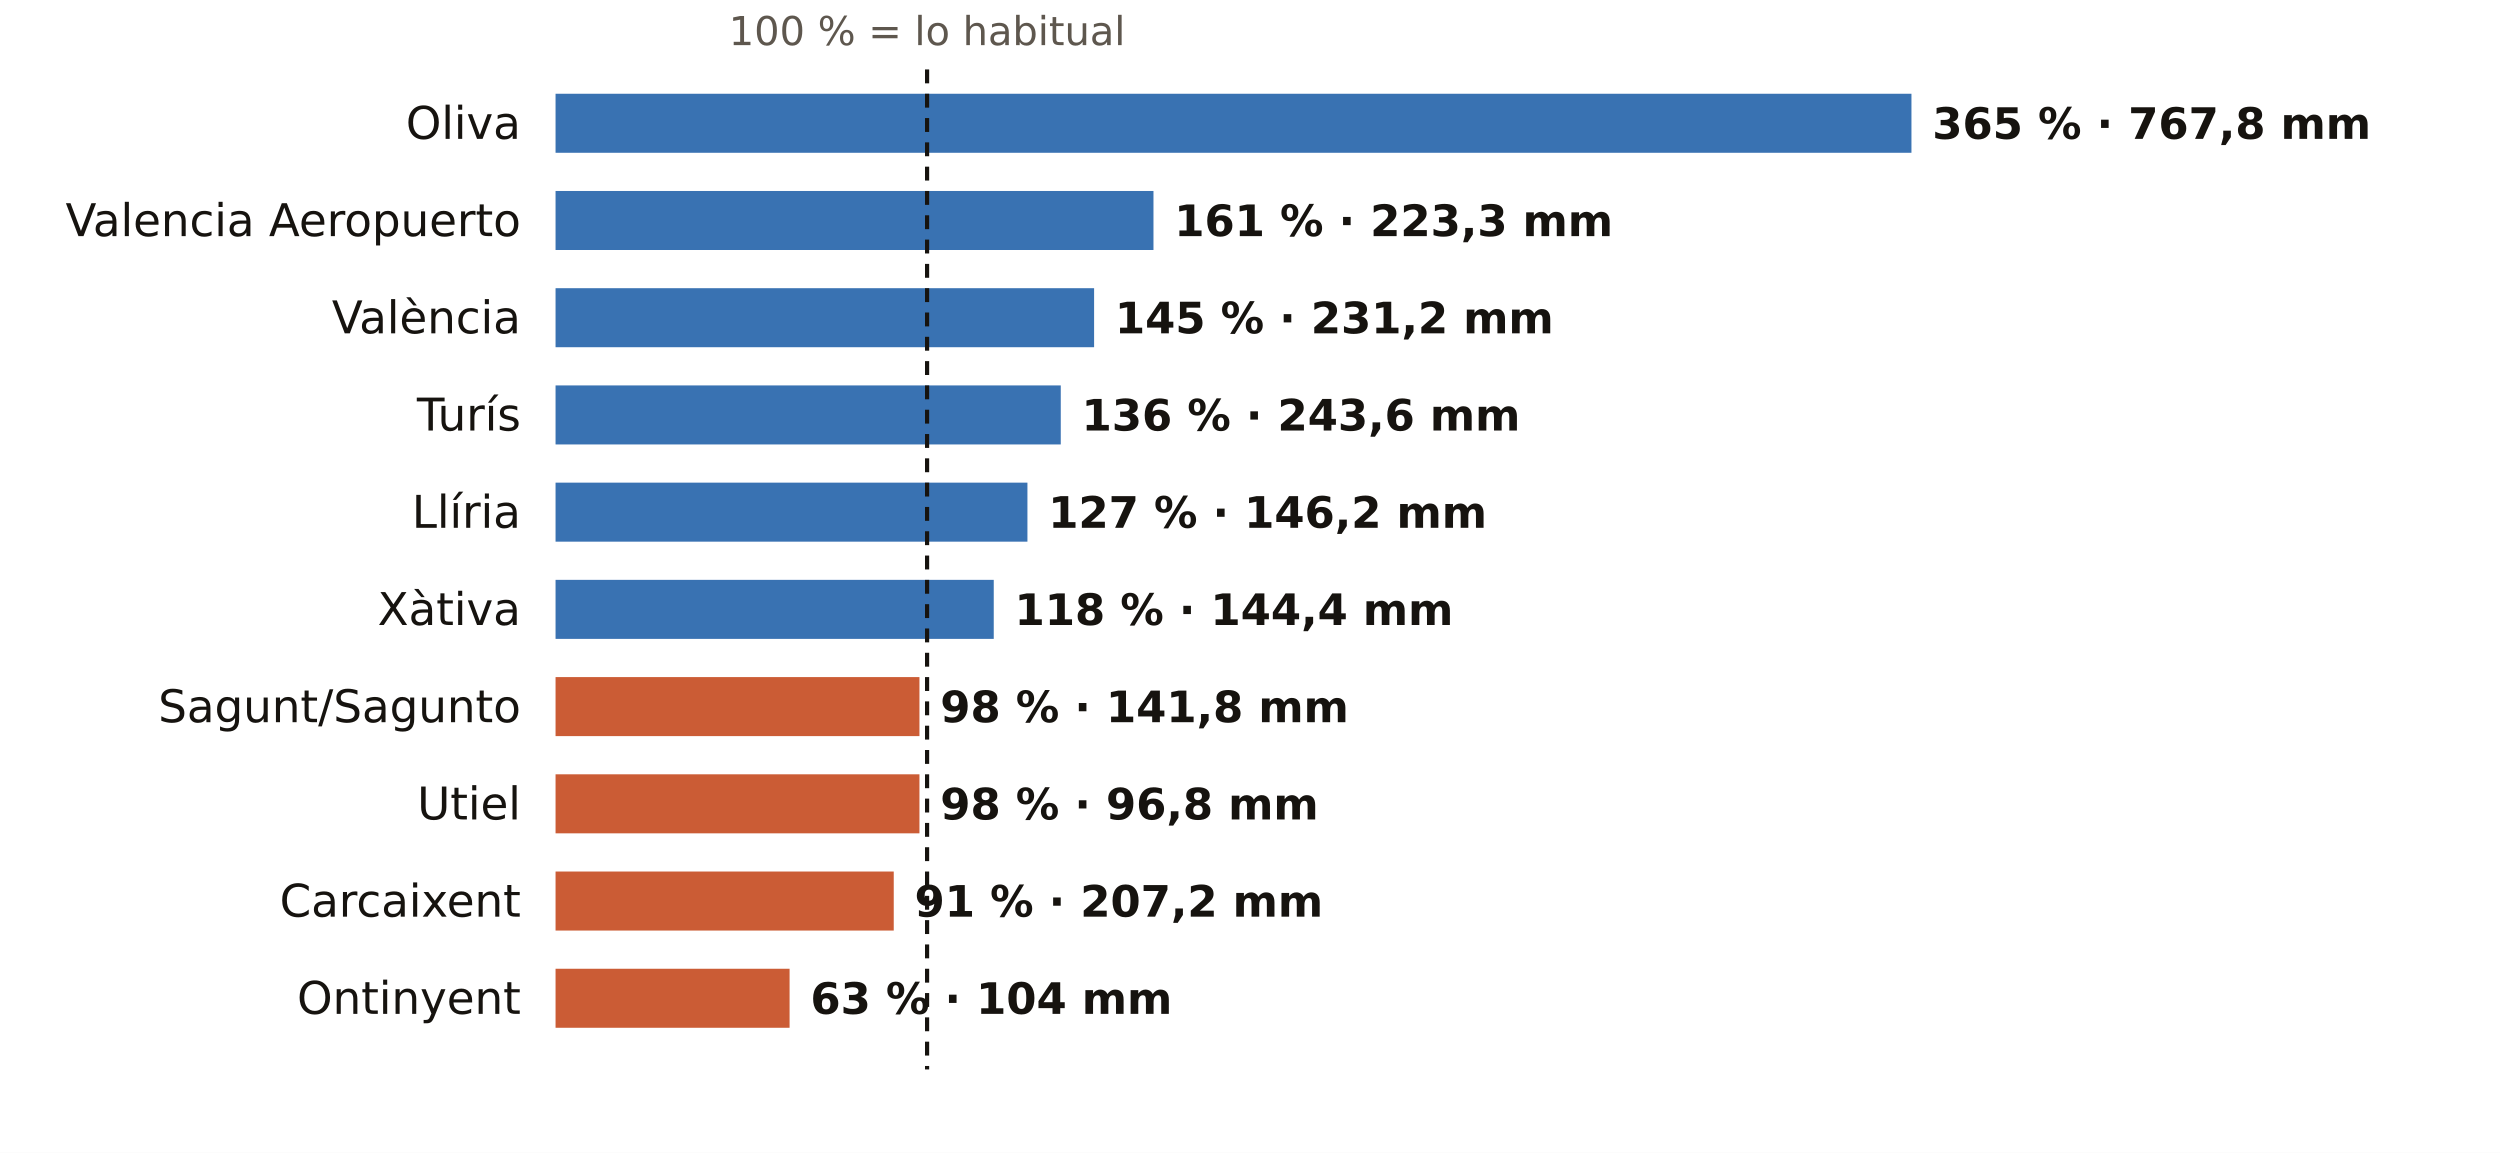
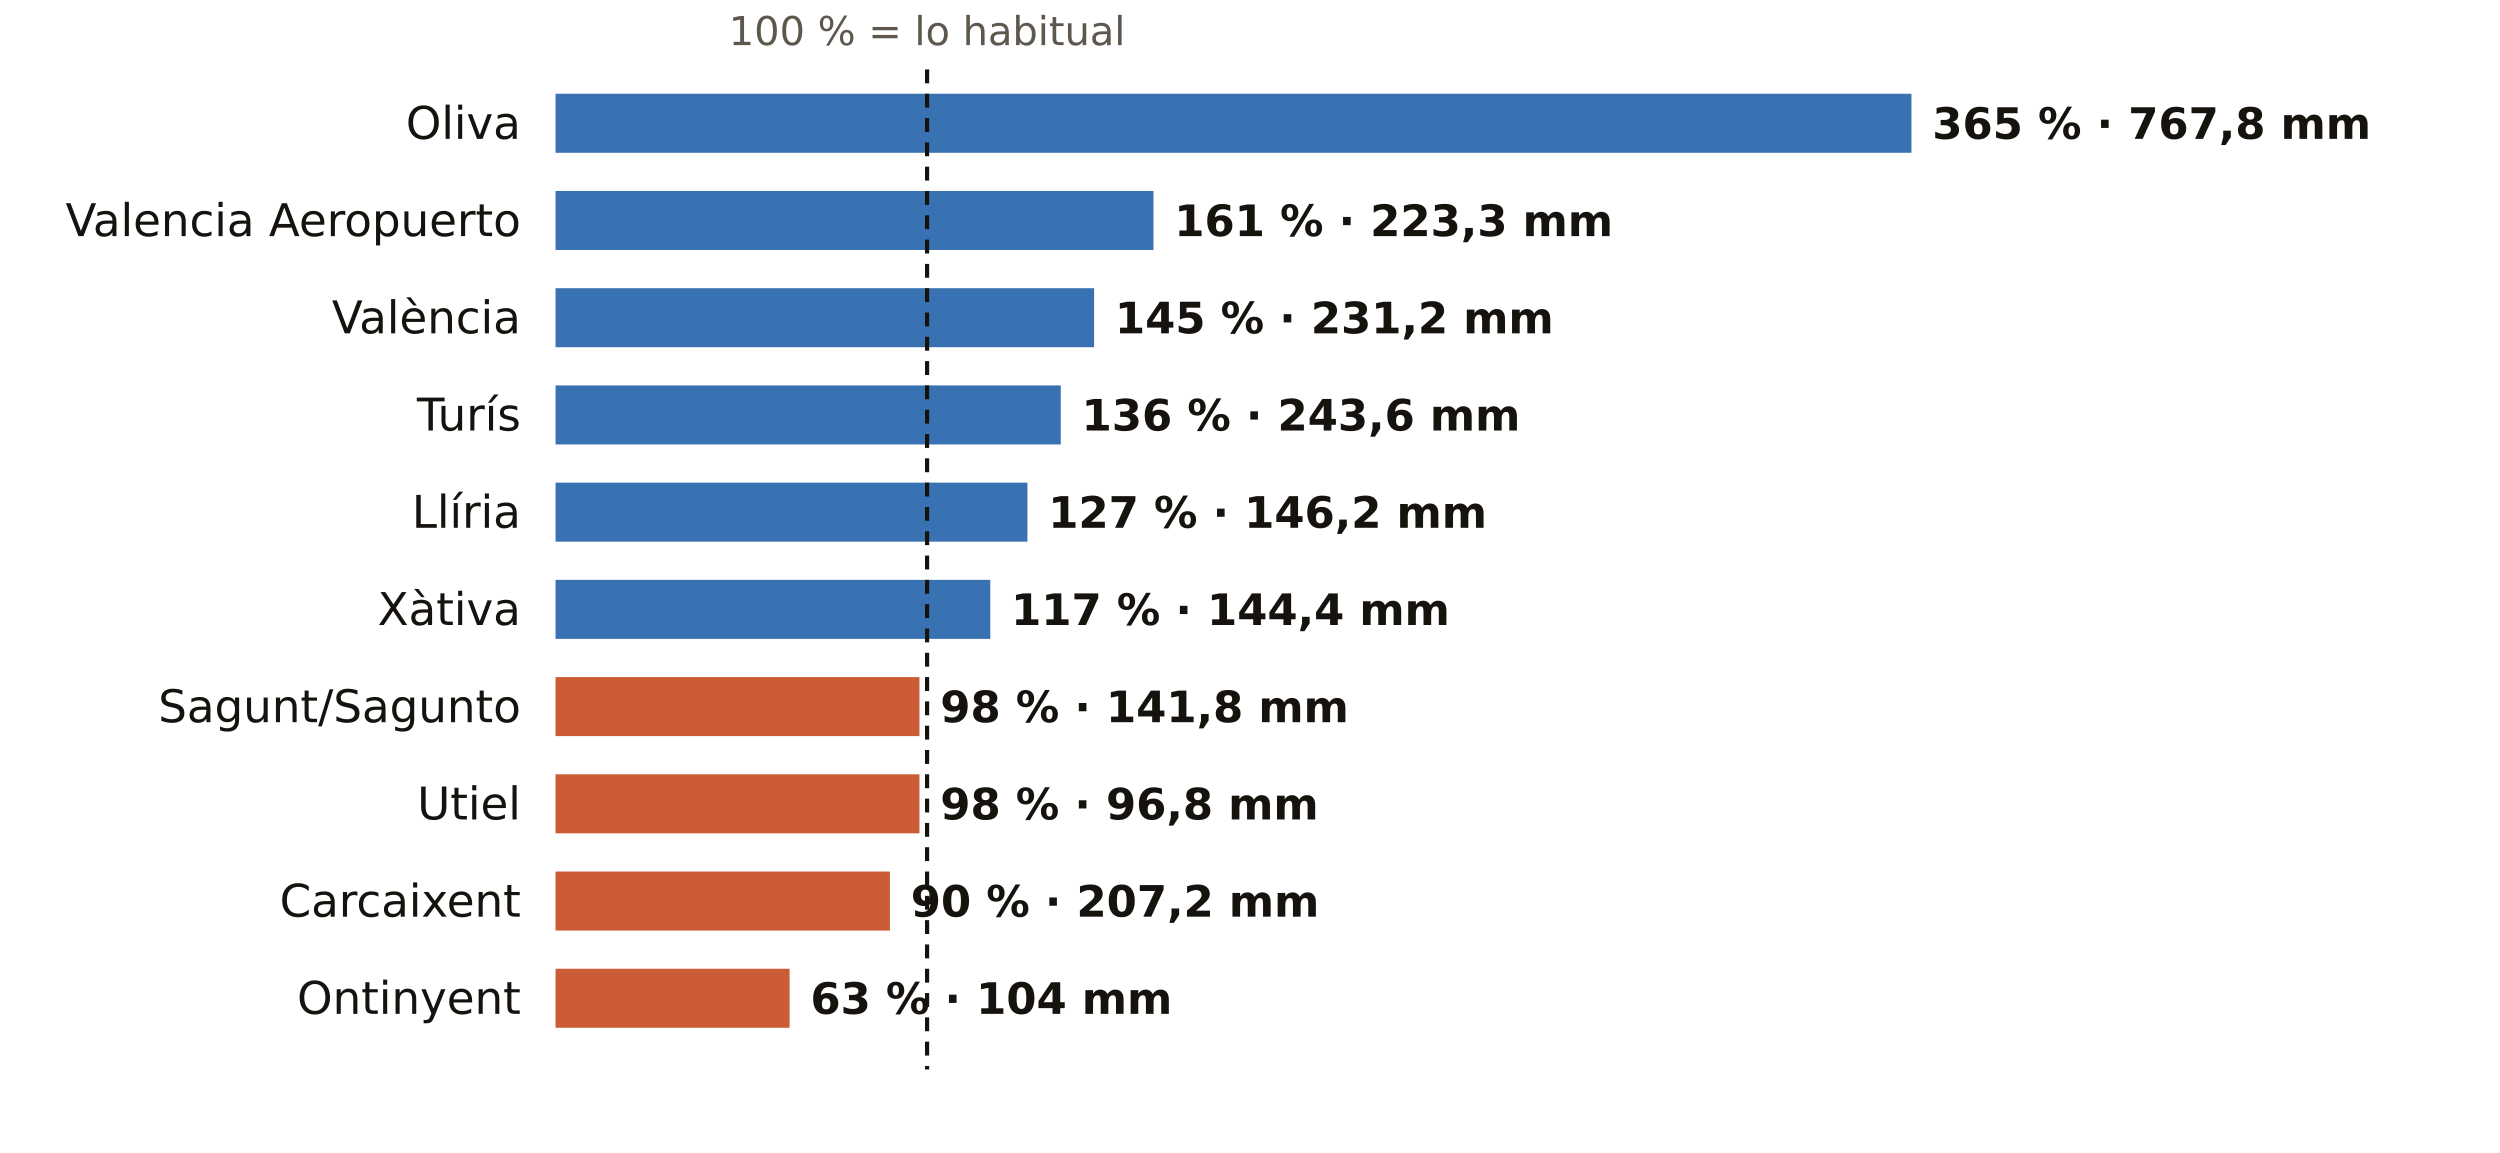
<svg xmlns="http://www.w3.org/2000/svg" viewBox="0 0 720 332" width="720" height="332" role="img" aria-label="El otoño en los pluviómetros de AEMET de Valencia: % de lo habitual">
  <rect width="720" height="332" fill="#FFFFFF" />
  <text x="267.0" y="13.0" font-size="11.5" fill="#5E574E" text-anchor="middle" font-weight="400" font-family="Public Sans, DejaVu Sans, Arial, sans-serif">100 % = lo habitual</text>
  <text x="150.0" y="40.0" font-size="13" fill="#16130F" text-anchor="end" font-weight="500" font-family="Public Sans, DejaVu Sans, Arial, sans-serif">Oliva</text>
  <rect x="160" y="27" width="390.5" height="17" fill="#1F5FA8" opacity="0.88" />
  <text x="556.5" y="40.0" font-size="12.5" fill="#16130F" text-anchor="start" font-weight="600" font-family="Public Sans, DejaVu Sans, Arial, sans-serif">365 % · 767,8 mm</text>
  <text x="150.0" y="68.0" font-size="13" fill="#16130F" text-anchor="end" font-weight="500" font-family="Public Sans, DejaVu Sans, Arial, sans-serif">Valencia Aeropuerto</text>
  <rect x="160" y="55" width="172.2" height="17" fill="#1F5FA8" opacity="0.88" />
  <text x="338.2" y="68.0" font-size="12.5" fill="#16130F" text-anchor="start" font-weight="600" font-family="Public Sans, DejaVu Sans, Arial, sans-serif">161 % · 223,3 mm</text>
  <text x="150.0" y="96.0" font-size="13" fill="#16130F" text-anchor="end" font-weight="500" font-family="Public Sans, DejaVu Sans, Arial, sans-serif">València</text>
  <rect x="160" y="83" width="155.1" height="17" fill="#1F5FA8" opacity="0.88" />
  <text x="321.1" y="96.0" font-size="12.5" fill="#16130F" text-anchor="start" font-weight="600" font-family="Public Sans, DejaVu Sans, Arial, sans-serif">145 % · 231,2 mm</text>
  <text x="150.0" y="124.0" font-size="13" fill="#16130F" text-anchor="end" font-weight="500" font-family="Public Sans, DejaVu Sans, Arial, sans-serif">Turís</text>
  <rect x="160" y="111" width="145.5" height="17" fill="#1F5FA8" opacity="0.88" />
  <text x="311.5" y="124.0" font-size="12.5" fill="#16130F" text-anchor="start" font-weight="600" font-family="Public Sans, DejaVu Sans, Arial, sans-serif">136 % · 243,6 mm</text>
  <text x="150.0" y="152.0" font-size="13" fill="#16130F" text-anchor="end" font-weight="500" font-family="Public Sans, DejaVu Sans, Arial, sans-serif">Llíria</text>
  <rect x="160" y="139" width="135.9" height="17" fill="#1F5FA8" opacity="0.88" />
  <text x="301.9" y="152.0" font-size="12.5" fill="#16130F" text-anchor="start" font-weight="600" font-family="Public Sans, DejaVu Sans, Arial, sans-serif">127 % · 146,2 mm</text>
  <text x="150.0" y="180.0" font-size="13" fill="#16130F" text-anchor="end" font-weight="500" font-family="Public Sans, DejaVu Sans, Arial, sans-serif">Xàtiva</text>
-   <rect x="160" y="167" width="126.2" height="17" fill="#1F5FA8" opacity="0.88" />
-   <text x="292.2" y="180.0" font-size="12.5" fill="#16130F" text-anchor="start" font-weight="600" font-family="Public Sans, DejaVu Sans, Arial, sans-serif">118 % · 144,4 mm</text>
+   <rect x="160" y="167" width="125.2" height="17" fill="#1F5FA8" opacity="0.88" />
+   <text x="291.2" y="180.0" font-size="12.5" fill="#16130F" text-anchor="start" font-weight="600" font-family="Public Sans, DejaVu Sans, Arial, sans-serif">117 % · 144,4 mm</text>
  <text x="150.0" y="208.0" font-size="13" fill="#16130F" text-anchor="end" font-weight="500" font-family="Public Sans, DejaVu Sans, Arial, sans-serif">Sagunt/Sagunto</text>
  <rect x="160" y="195" width="104.8" height="17" fill="#C4461A" opacity="0.88" />
  <text x="270.8" y="208.0" font-size="12.5" fill="#16130F" text-anchor="start" font-weight="600" font-family="Public Sans, DejaVu Sans, Arial, sans-serif">98 % · 141,8 mm</text>
  <text x="150.0" y="236.0" font-size="13" fill="#16130F" text-anchor="end" font-weight="500" font-family="Public Sans, DejaVu Sans, Arial, sans-serif">Utiel</text>
  <rect x="160" y="223" width="104.8" height="17" fill="#C4461A" opacity="0.88" />
  <text x="270.8" y="236.0" font-size="12.5" fill="#16130F" text-anchor="start" font-weight="600" font-family="Public Sans, DejaVu Sans, Arial, sans-serif">98 % · 96,8 mm</text>
  <text x="150.0" y="264.0" font-size="13" fill="#16130F" text-anchor="end" font-weight="500" font-family="Public Sans, DejaVu Sans, Arial, sans-serif">Carcaixent</text>
-   <rect x="160" y="251" width="97.4" height="17" fill="#C4461A" opacity="0.88" />
-   <text x="263.4" y="264.0" font-size="12.5" fill="#16130F" text-anchor="start" font-weight="600" font-family="Public Sans, DejaVu Sans, Arial, sans-serif">91 % · 207,2 mm</text>
+   <rect x="160" y="251" width="96.3" height="17" fill="#C4461A" opacity="0.88" />
+   <text x="262.3" y="264.0" font-size="12.5" fill="#16130F" text-anchor="start" font-weight="600" font-family="Public Sans, DejaVu Sans, Arial, sans-serif">90 % · 207,2 mm</text>
  <text x="150.0" y="292.0" font-size="13" fill="#16130F" text-anchor="end" font-weight="500" font-family="Public Sans, DejaVu Sans, Arial, sans-serif">Ontinyent</text>
  <rect x="160" y="279" width="67.4" height="17" fill="#C4461A" opacity="0.88" />
  <text x="233.4" y="292.0" font-size="12.5" fill="#16130F" text-anchor="start" font-weight="600" font-family="Public Sans, DejaVu Sans, Arial, sans-serif">63 % · 104 mm</text>
  <line x1="267.0" x2="267.0" y1="20" y2="308" stroke="#16130F" stroke-width="1.2" stroke-dasharray="4 3" />
</svg>
